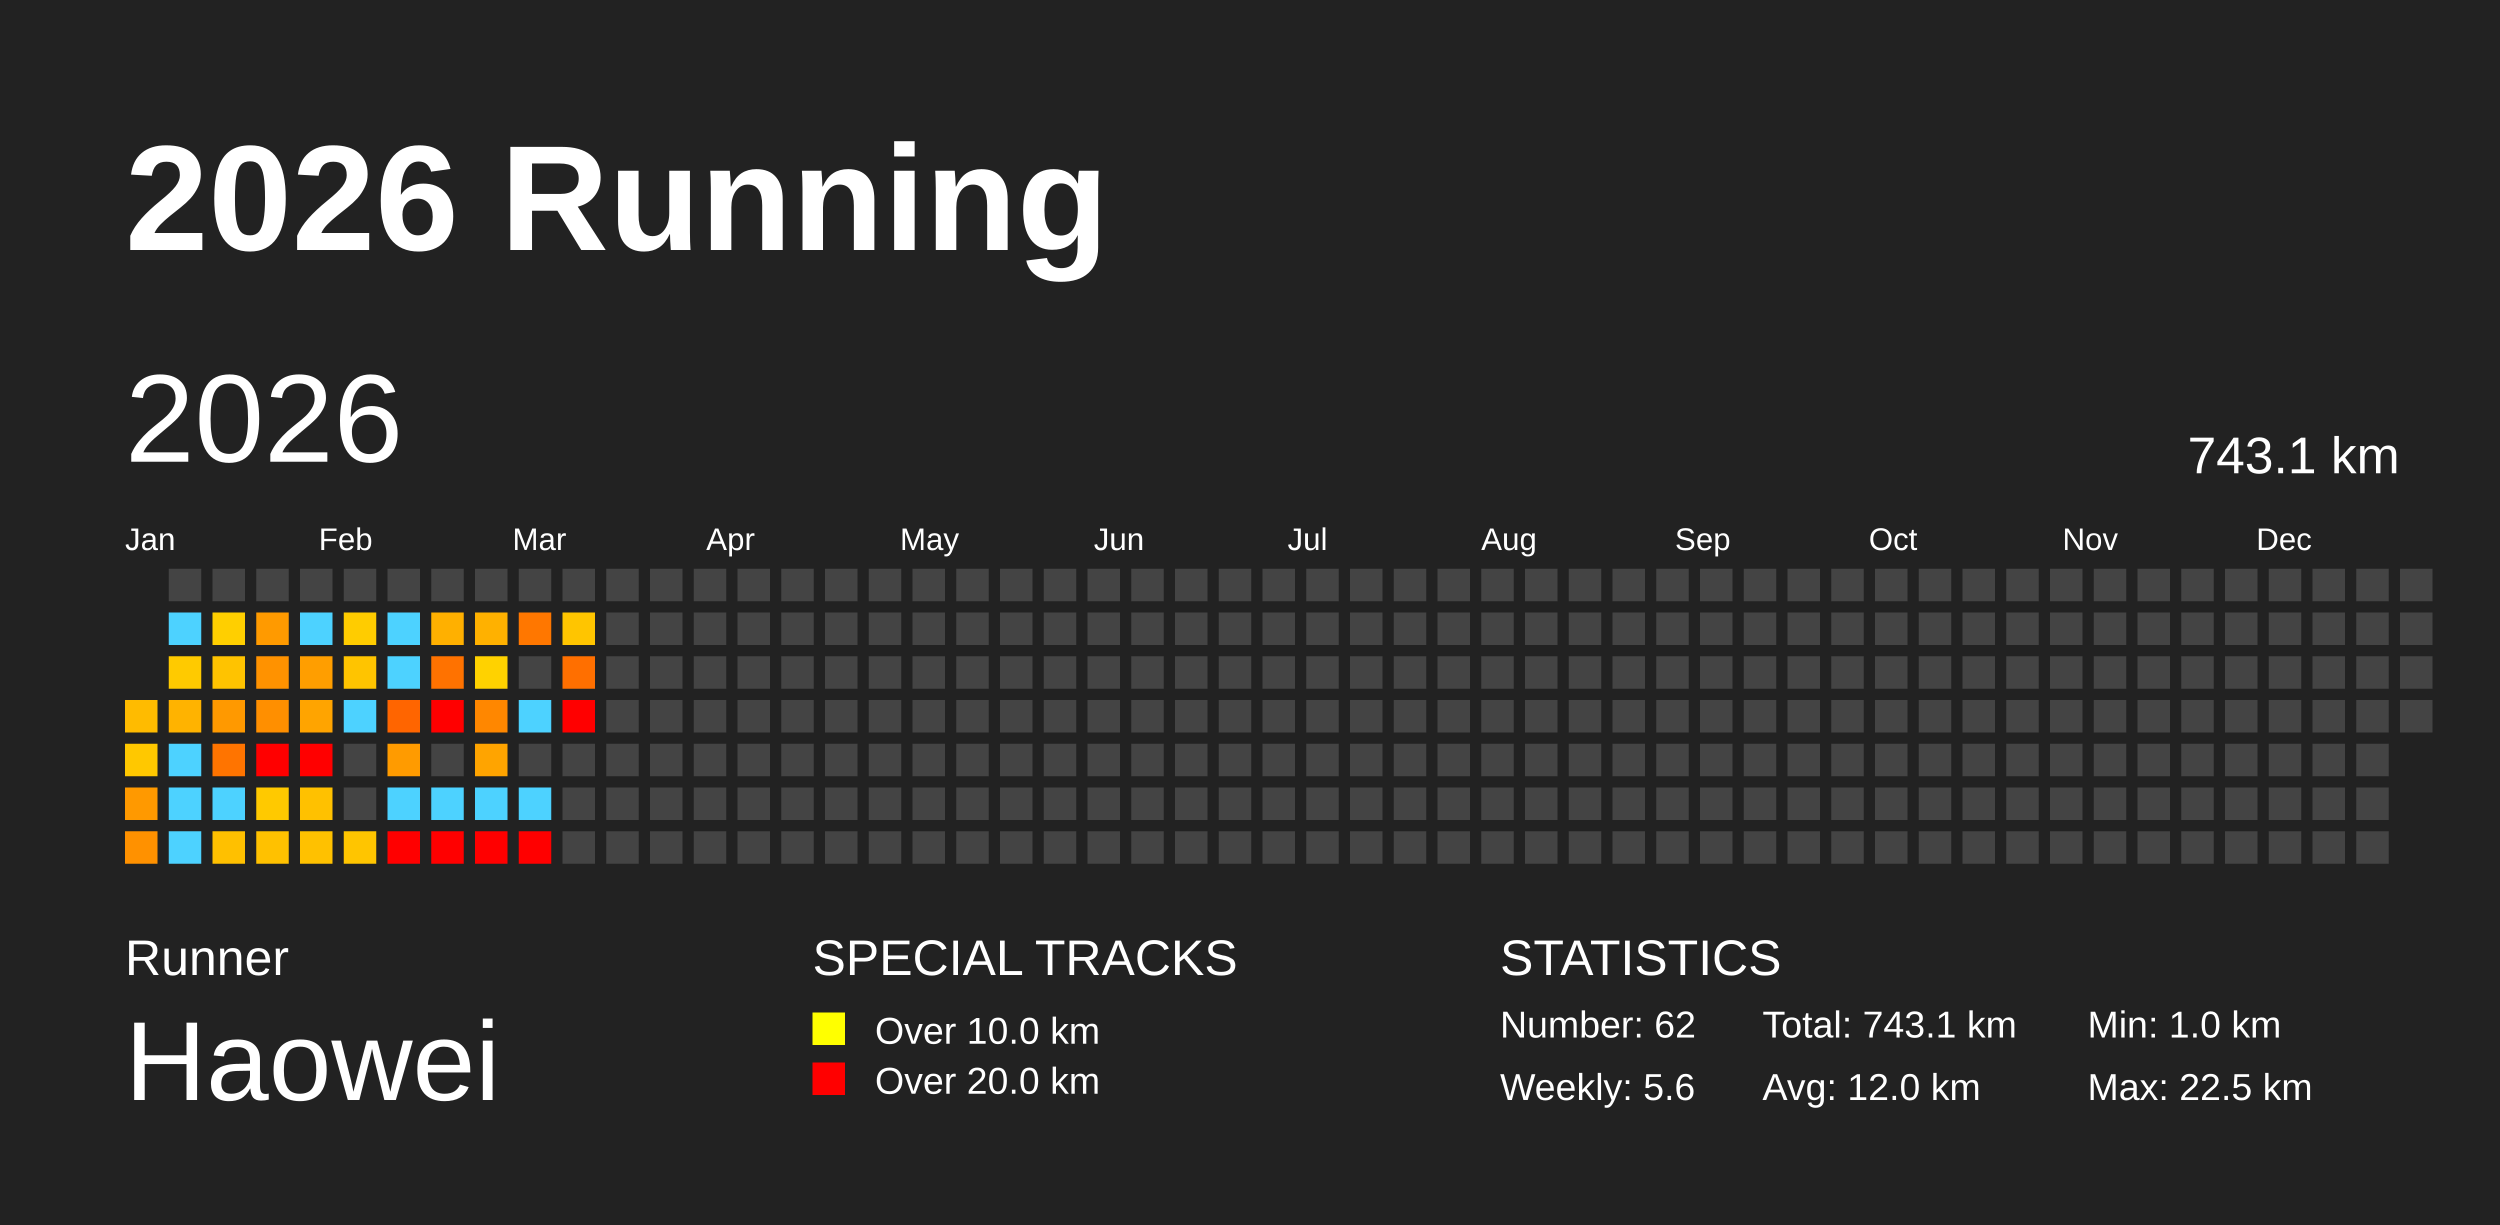
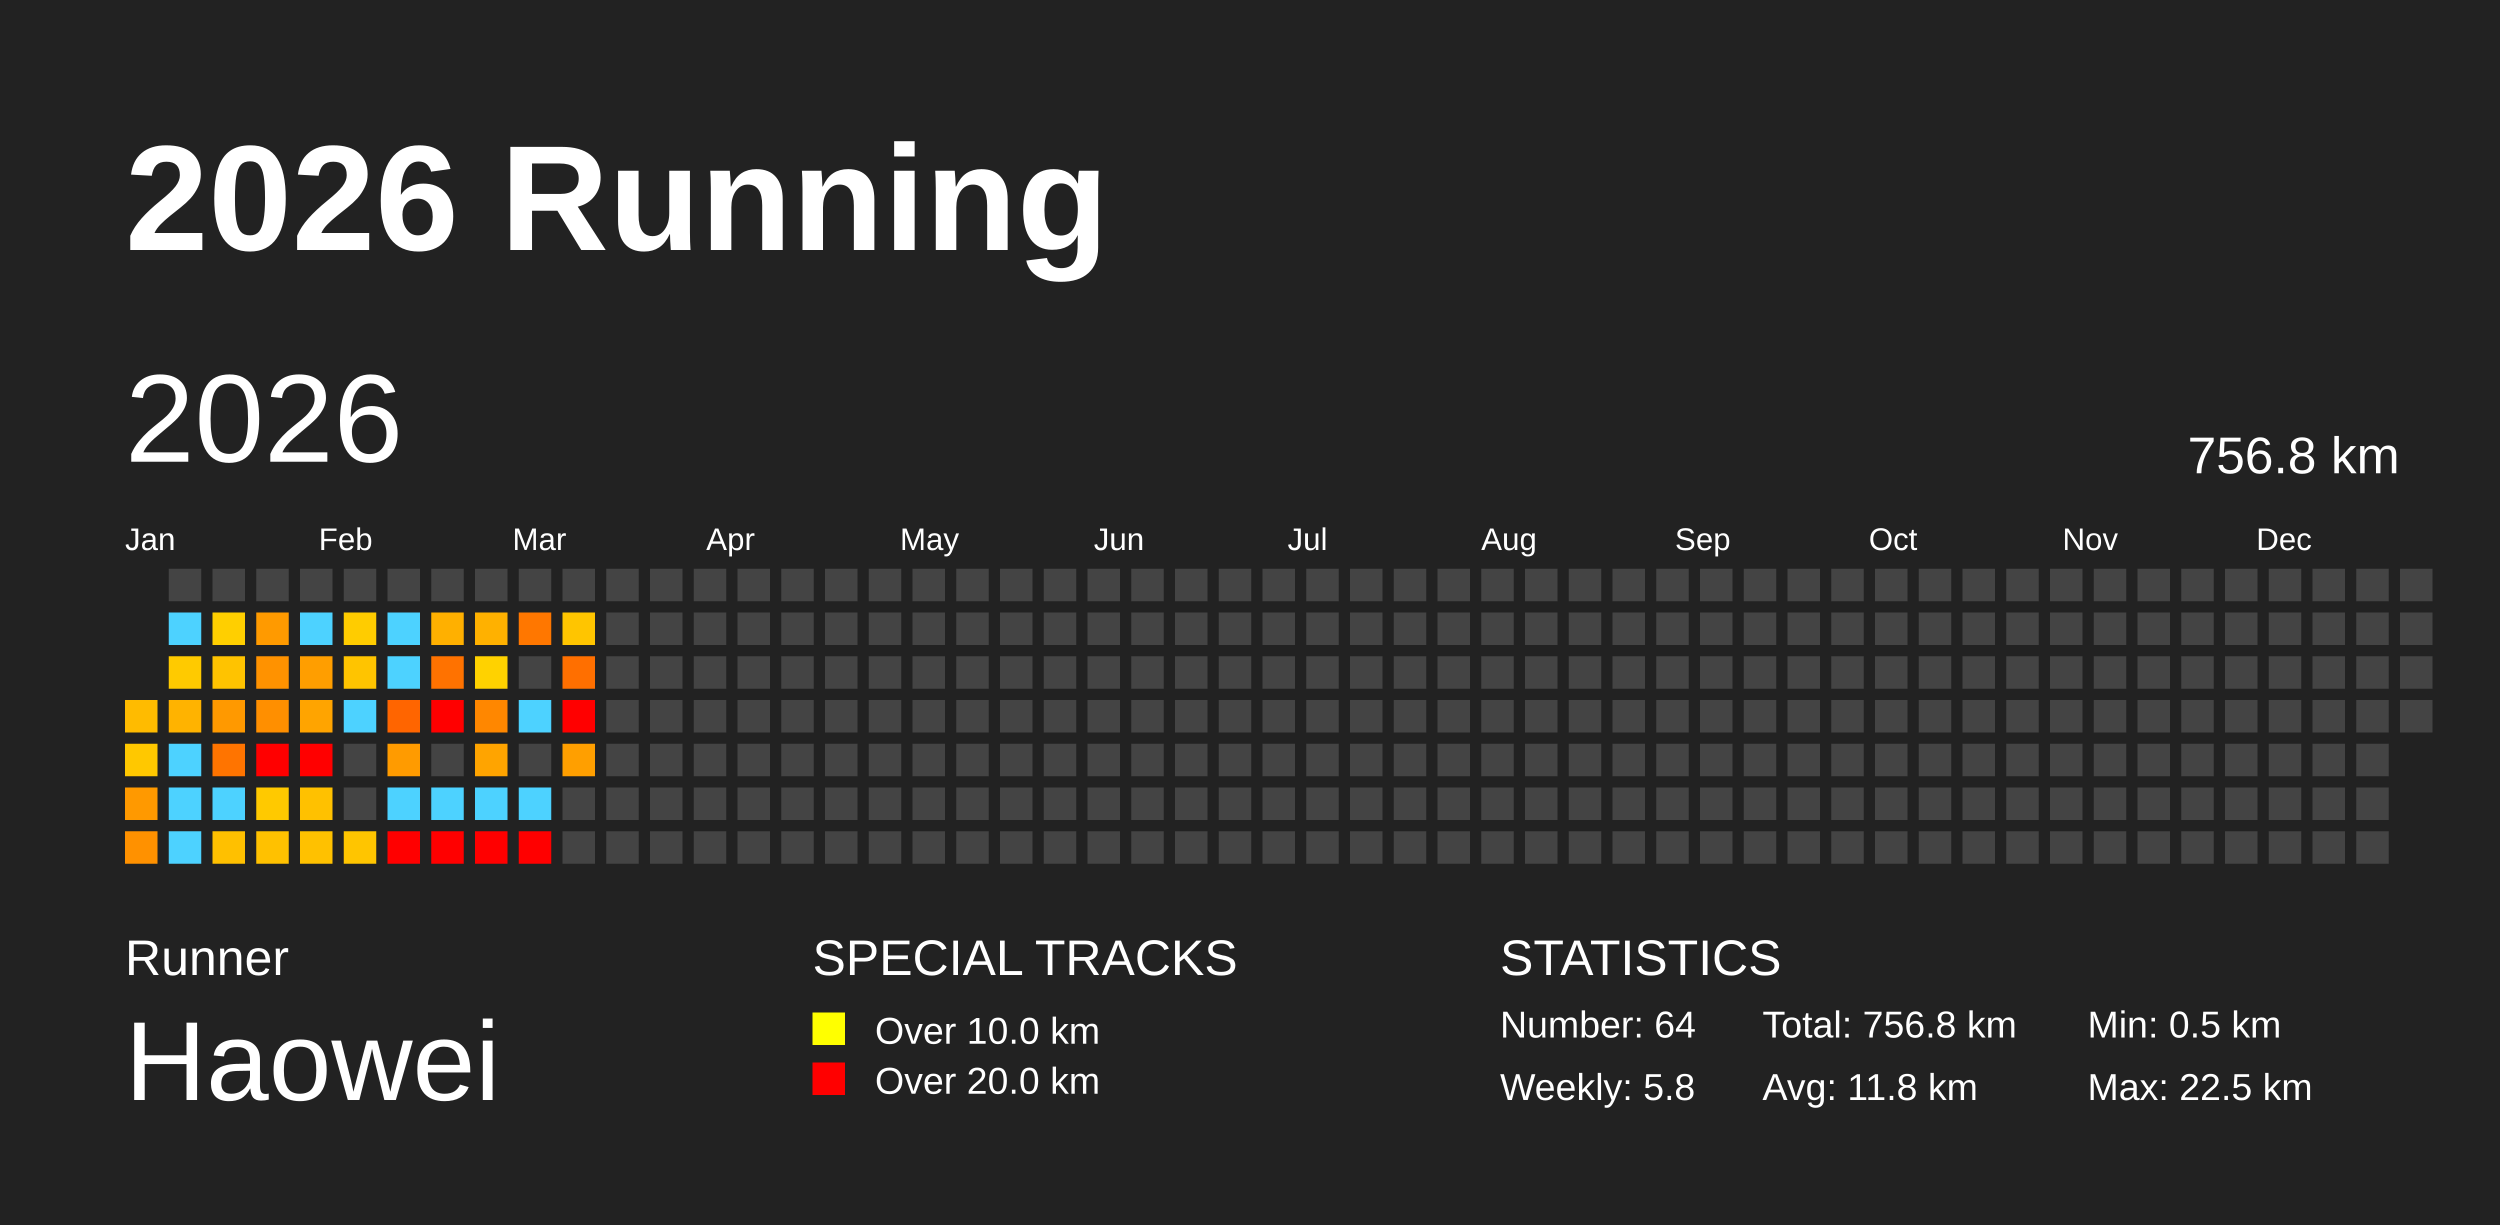
<svg xmlns="http://www.w3.org/2000/svg" baseProfile="full" height="98mm" version="1.1" viewBox="0,0,200,98" width="200mm">
  <defs />
  <rect fill="#222222" height="98" width="200" x="0" y="0" />
  <text fill="#FFFFFF" style="font-size:12px; font-family:Arial; font-weight:bold;" x="10" y="20">2026 Running</text>
  <text fill="#FFFFFF" style="font-size:4px; font-family:Arial" x="10" y="78">Runner</text>
  <text fill="#FFFFFF" style="font-size:9px; font-family:Arial" x="10" y="88">Haowei</text>
  <text fill="#FFFFFF" style="font-size:4px; font-family:Arial" x="65" y="78">SPECIAL TRACKS</text>
  <rect fill="yellow" height="2.6" width="2.6" x="65" y="81" />
  <text fill="#FFFFFF" style="font-size:3px; font-family:Arial" x="70" y="83.5">Over 10.0 km</text>
  <rect fill="red" height="2.6" width="2.6" x="65" y="85" />
  <text fill="#FFFFFF" style="font-size:3px; font-family:Arial" x="70" y="87.5">Over 20.0 km</text>
  <text fill="#FFFFFF" style="font-size:4px; font-family:Arial" x="120" y="78">STATISTICS</text>
-   <text fill="#FFFFFF" style="font-size:3px; font-family:Arial" x="120" y="83">Number: 62</text>
-   <text fill="#FFFFFF" style="font-size:3px; font-family:Arial" x="120" y="88">Weekly: 5.6</text>
-   <text fill="#FFFFFF" style="font-size:3px; font-family:Arial" x="141" y="83">Total: 743.1 km</text>
-   <text fill="#FFFFFF" style="font-size:3px; font-family:Arial" x="141" y="88">Avg: 12.0 km</text>
-   <text fill="#FFFFFF" style="font-size:3px; font-family:Arial" x="167" y="83">Min: 1.0 km</text>
+   <text fill="#FFFFFF" style="font-size:3px; font-family:Arial" x="120" y="83">Number: 64</text>
+   <text fill="#FFFFFF" style="font-size:3px; font-family:Arial" x="120" y="88">Weekly: 5.8</text>
+   <text fill="#FFFFFF" style="font-size:3px; font-family:Arial" x="141" y="83">Total: 756.8 km</text>
+   <text fill="#FFFFFF" style="font-size:3px; font-family:Arial" x="141" y="88">Avg: 11.8 km</text>
+   <text fill="#FFFFFF" style="font-size:3px; font-family:Arial" x="167" y="83">Min: 0.5 km</text>
  <text fill="#FFFFFF" style="font-size:3px; font-family:Arial" x="167" y="88">Max: 22.5 km</text>
  <text dominant-baseline="hanging" fill="#FFFFFF" style="font-size:10.0px; font-family:Arial;" x="10" y="30">2026</text>
-   <text dominant-baseline="hanging" fill="#FFFFFF" style="font-size:4.125px; font-family:Arial;" x="175" y="35">743.1 km</text>
+   <text dominant-baseline="hanging" fill="#FFFFFF" style="font-size:4.125px; font-family:Arial;" x="175" y="35">756.8 km</text>
  <text fill="#FFFFFF" style="font-size:2.5px; font-family:Arial" x="10.0" y="44">Jan</text>
  <text fill="#FFFFFF" style="font-size:2.5px; font-family:Arial" x="25.5" y="44">Feb</text>
  <text fill="#FFFFFF" style="font-size:2.5px; font-family:Arial" x="41.0" y="44">Mar</text>
  <text fill="#FFFFFF" style="font-size:2.5px; font-family:Arial" x="56.5" y="44">Apr</text>
  <text fill="#FFFFFF" style="font-size:2.5px; font-family:Arial" x="72.0" y="44">May</text>
  <text fill="#FFFFFF" style="font-size:2.5px; font-family:Arial" x="87.5" y="44">Jun</text>
  <text fill="#FFFFFF" style="font-size:2.5px; font-family:Arial" x="103.0" y="44">Jul</text>
  <text fill="#FFFFFF" style="font-size:2.5px; font-family:Arial" x="118.5" y="44">Aug</text>
  <text fill="#FFFFFF" style="font-size:2.5px; font-family:Arial" x="134.0" y="44">Sep</text>
  <text fill="#FFFFFF" style="font-size:2.5px; font-family:Arial" x="149.5" y="44">Oct</text>
  <text fill="#FFFFFF" style="font-size:2.5px; font-family:Arial" x="165.0" y="44">Nov</text>
  <text fill="#FFFFFF" style="font-size:2.5px; font-family:Arial" x="180.5" y="44">Dec</text>
  <rect fill="#ffbb00" height="2.6" width="2.6" x="10.0" y="56.0" />
  <rect fill="#ffc800" height="2.6" width="2.6" x="10.0" y="59.5" />
  <rect fill="#ff9900" height="2.6" width="2.6" x="10.0" y="63.0" />
  <rect fill="#ff9100" height="2.6" width="2.6" x="10.0" y="66.5" />
  <rect fill="#444444" height="2.6" width="2.6" x="13.5" y="45.5" />
  <rect fill="#4dd2ff" height="2.6" width="2.6" x="13.5" y="49.0" />
  <rect fill="#ffca00" height="2.6" width="2.6" x="13.5" y="52.5" />
  <rect fill="#ffb300" height="2.6" width="2.6" x="13.5" y="56.0" />
  <rect fill="#4dd2ff" height="2.6" width="2.6" x="13.5" y="59.5" />
  <rect fill="#4dd2ff" height="2.6" width="2.6" x="13.5" y="63.0" />
  <rect fill="#4dd2ff" height="2.6" width="2.6" x="13.5" y="66.5" />
  <rect fill="#444444" height="2.6" width="2.6" x="17.0" y="45.5" />
  <rect fill="#ffcf00" height="2.6" width="2.6" x="17.0" y="49.0" />
  <rect fill="#ffc300" height="2.6" width="2.6" x="17.0" y="52.5" />
  <rect fill="#ff9900" height="2.6" width="2.6" x="17.0" y="56.0" />
  <rect fill="#ff7400" height="2.6" width="2.6" x="17.0" y="59.5" />
  <rect fill="#4dd2ff" height="2.6" width="2.6" x="17.0" y="63.0" />
  <rect fill="#ffc000" height="2.6" width="2.6" x="17.0" y="66.5" />
  <rect fill="#444444" height="2.6" width="2.6" x="20.5" y="45.5" />
  <rect fill="#ff9a00" height="2.6" width="2.6" x="20.5" y="49.0" />
  <rect fill="#ff9200" height="2.6" width="2.6" x="20.5" y="52.5" />
  <rect fill="#ff8f00" height="2.6" width="2.6" x="20.5" y="56.0" />
  <rect fill="red" height="2.6" width="2.6" x="20.5" y="59.5" />
  <rect fill="#ffc900" height="2.6" width="2.6" x="20.5" y="63.0" />
  <rect fill="#ffc100" height="2.6" width="2.6" x="20.5" y="66.5" />
  <rect fill="#444444" height="2.6" width="2.6" x="24.0" y="45.5" />
  <rect fill="#4dd2ff" height="2.6" width="2.6" x="24.0" y="49.0" />
  <rect fill="#ff9e00" height="2.6" width="2.6" x="24.0" y="52.5" />
  <rect fill="#ffa400" height="2.6" width="2.6" x="24.0" y="56.0" />
  <rect fill="red" height="2.6" width="2.6" x="24.0" y="59.5" />
  <rect fill="#ffc100" height="2.6" width="2.6" x="24.0" y="63.0" />
  <rect fill="#ffc100" height="2.6" width="2.6" x="24.0" y="66.5" />
  <rect fill="#444444" height="2.6" width="2.6" x="27.5" y="45.5" />
  <rect fill="#ffcc00" height="2.6" width="2.6" x="27.5" y="49.0" />
  <rect fill="#ffc400" height="2.6" width="2.6" x="27.5" y="52.5" />
  <rect fill="#4dd2ff" height="2.6" width="2.6" x="27.5" y="56.0" />
  <rect fill="#444444" height="2.6" width="2.6" x="27.5" y="59.5" />
  <rect fill="#444444" height="2.6" width="2.6" x="27.5" y="63.0" />
  <rect fill="#ffc500" height="2.6" width="2.6" x="27.5" y="66.5" />
  <rect fill="#444444" height="2.6" width="2.6" x="31.0" y="45.5" />
  <rect fill="#4dd2ff" height="2.6" width="2.6" x="31.0" y="49.0" />
  <rect fill="#4dd2ff" height="2.6" width="2.6" x="31.0" y="52.5" />
  <rect fill="#ff6500" height="2.6" width="2.6" x="31.0" y="56.0" />
  <rect fill="#ff9b00" height="2.6" width="2.6" x="31.0" y="59.5" />
  <rect fill="#4dd2ff" height="2.6" width="2.6" x="31.0" y="63.0" />
  <rect fill="red" height="2.6" width="2.6" x="31.0" y="66.5" />
  <rect fill="#444444" height="2.6" width="2.6" x="34.5" y="45.5" />
  <rect fill="#ffb000" height="2.6" width="2.6" x="34.5" y="49.0" />
  <rect fill="#ff7200" height="2.6" width="2.6" x="34.5" y="52.5" />
  <rect fill="red" height="2.6" width="2.6" x="34.5" y="56.0" />
  <rect fill="#444444" height="2.6" width="2.6" x="34.5" y="59.5" />
  <rect fill="#4dd2ff" height="2.6" width="2.6" x="34.5" y="63.0" />
  <rect fill="red" height="2.6" width="2.6" x="34.5" y="66.5" />
  <rect fill="#444444" height="2.6" width="2.6" x="38.0" y="45.5" />
  <rect fill="#ffb100" height="2.6" width="2.6" x="38.0" y="49.0" />
  <rect fill="#ffd200" height="2.6" width="2.6" x="38.0" y="52.5" />
  <rect fill="#ff8700" height="2.6" width="2.6" x="38.0" y="56.0" />
  <rect fill="#ffa400" height="2.6" width="2.6" x="38.0" y="59.5" />
  <rect fill="#4dd2ff" height="2.6" width="2.6" x="38.0" y="63.0" />
  <rect fill="red" height="2.6" width="2.6" x="38.0" y="66.5" />
  <rect fill="#444444" height="2.6" width="2.6" x="41.5" y="45.5" />
  <rect fill="#ff7700" height="2.6" width="2.6" x="41.5" y="49.0" />
  <rect fill="#444444" height="2.6" width="2.6" x="41.5" y="52.5" />
  <rect fill="#4dd2ff" height="2.6" width="2.6" x="41.5" y="56.0" />
  <rect fill="#444444" height="2.6" width="2.6" x="41.5" y="59.5" />
  <rect fill="#4dd2ff" height="2.6" width="2.6" x="41.5" y="63.0" />
  <rect fill="red" height="2.6" width="2.6" x="41.5" y="66.5" />
  <rect fill="#444444" height="2.6" width="2.6" x="45.0" y="45.5" />
  <rect fill="#ffc500" height="2.6" width="2.6" x="45.0" y="49.0" />
  <rect fill="#ff6f00" height="2.6" width="2.6" x="45.0" y="52.5" />
  <rect fill="red" height="2.6" width="2.6" x="45.0" y="56.0" />
-   <rect fill="#444444" height="2.6" width="2.6" x="45.0" y="59.5" />
+   <rect fill="#ff9f00" height="2.6" width="2.6" x="45.0" y="59.5" />
  <rect fill="#444444" height="2.6" width="2.6" x="45.0" y="63.0" />
  <rect fill="#444444" height="2.6" width="2.6" x="45.0" y="66.5" />
  <rect fill="#444444" height="2.6" width="2.6" x="48.5" y="45.5" />
  <rect fill="#444444" height="2.6" width="2.6" x="48.5" y="49.0" />
  <rect fill="#444444" height="2.6" width="2.6" x="48.5" y="52.5" />
  <rect fill="#444444" height="2.6" width="2.6" x="48.5" y="56.0" />
  <rect fill="#444444" height="2.6" width="2.6" x="48.5" y="59.5" />
  <rect fill="#444444" height="2.6" width="2.6" x="48.5" y="63.0" />
  <rect fill="#444444" height="2.6" width="2.6" x="48.5" y="66.5" />
  <rect fill="#444444" height="2.6" width="2.6" x="52.0" y="45.5" />
  <rect fill="#444444" height="2.6" width="2.6" x="52.0" y="49.0" />
  <rect fill="#444444" height="2.6" width="2.6" x="52.0" y="52.5" />
  <rect fill="#444444" height="2.6" width="2.6" x="52.0" y="56.0" />
  <rect fill="#444444" height="2.6" width="2.6" x="52.0" y="59.5" />
  <rect fill="#444444" height="2.6" width="2.6" x="52.0" y="63.0" />
  <rect fill="#444444" height="2.6" width="2.6" x="52.0" y="66.5" />
  <rect fill="#444444" height="2.6" width="2.6" x="55.5" y="45.5" />
  <rect fill="#444444" height="2.6" width="2.6" x="55.5" y="49.0" />
  <rect fill="#444444" height="2.6" width="2.6" x="55.5" y="52.5" />
  <rect fill="#444444" height="2.6" width="2.6" x="55.5" y="56.0" />
  <rect fill="#444444" height="2.6" width="2.6" x="55.5" y="59.5" />
  <rect fill="#444444" height="2.6" width="2.6" x="55.5" y="63.0" />
  <rect fill="#444444" height="2.6" width="2.6" x="55.5" y="66.5" />
  <rect fill="#444444" height="2.6" width="2.6" x="59.0" y="45.5" />
  <rect fill="#444444" height="2.6" width="2.6" x="59.0" y="49.0" />
  <rect fill="#444444" height="2.6" width="2.6" x="59.0" y="52.5" />
  <rect fill="#444444" height="2.6" width="2.6" x="59.0" y="56.0" />
  <rect fill="#444444" height="2.6" width="2.6" x="59.0" y="59.5" />
  <rect fill="#444444" height="2.6" width="2.6" x="59.0" y="63.0" />
  <rect fill="#444444" height="2.6" width="2.6" x="59.0" y="66.5" />
  <rect fill="#444444" height="2.6" width="2.6" x="62.5" y="45.5" />
  <rect fill="#444444" height="2.6" width="2.6" x="62.5" y="49.0" />
  <rect fill="#444444" height="2.6" width="2.6" x="62.5" y="52.5" />
  <rect fill="#444444" height="2.6" width="2.6" x="62.5" y="56.0" />
  <rect fill="#444444" height="2.6" width="2.6" x="62.5" y="59.5" />
  <rect fill="#444444" height="2.6" width="2.6" x="62.5" y="63.0" />
  <rect fill="#444444" height="2.6" width="2.6" x="62.5" y="66.5" />
  <rect fill="#444444" height="2.6" width="2.6" x="66.0" y="45.5" />
  <rect fill="#444444" height="2.6" width="2.6" x="66.0" y="49.0" />
  <rect fill="#444444" height="2.6" width="2.6" x="66.0" y="52.5" />
  <rect fill="#444444" height="2.6" width="2.6" x="66.0" y="56.0" />
  <rect fill="#444444" height="2.6" width="2.6" x="66.0" y="59.5" />
  <rect fill="#444444" height="2.6" width="2.6" x="66.0" y="63.0" />
  <rect fill="#444444" height="2.6" width="2.6" x="66.0" y="66.5" />
  <rect fill="#444444" height="2.6" width="2.6" x="69.5" y="45.5" />
  <rect fill="#444444" height="2.6" width="2.6" x="69.5" y="49.0" />
  <rect fill="#444444" height="2.6" width="2.6" x="69.5" y="52.5" />
  <rect fill="#444444" height="2.6" width="2.6" x="69.5" y="56.0" />
  <rect fill="#444444" height="2.6" width="2.6" x="69.5" y="59.5" />
  <rect fill="#444444" height="2.6" width="2.6" x="69.5" y="63.0" />
  <rect fill="#444444" height="2.6" width="2.6" x="69.5" y="66.5" />
  <rect fill="#444444" height="2.6" width="2.6" x="73.0" y="45.5" />
  <rect fill="#444444" height="2.6" width="2.6" x="73.0" y="49.0" />
  <rect fill="#444444" height="2.6" width="2.6" x="73.0" y="52.5" />
  <rect fill="#444444" height="2.6" width="2.6" x="73.0" y="56.0" />
  <rect fill="#444444" height="2.6" width="2.6" x="73.0" y="59.5" />
  <rect fill="#444444" height="2.6" width="2.6" x="73.0" y="63.0" />
  <rect fill="#444444" height="2.6" width="2.6" x="73.0" y="66.5" />
  <rect fill="#444444" height="2.6" width="2.6" x="76.5" y="45.5" />
  <rect fill="#444444" height="2.6" width="2.6" x="76.5" y="49.0" />
  <rect fill="#444444" height="2.6" width="2.6" x="76.5" y="52.5" />
  <rect fill="#444444" height="2.6" width="2.6" x="76.5" y="56.0" />
  <rect fill="#444444" height="2.6" width="2.6" x="76.5" y="59.5" />
  <rect fill="#444444" height="2.6" width="2.6" x="76.5" y="63.0" />
  <rect fill="#444444" height="2.6" width="2.6" x="76.5" y="66.5" />
  <rect fill="#444444" height="2.6" width="2.6" x="80.0" y="45.5" />
  <rect fill="#444444" height="2.6" width="2.6" x="80.0" y="49.0" />
  <rect fill="#444444" height="2.6" width="2.6" x="80.0" y="52.5" />
  <rect fill="#444444" height="2.6" width="2.6" x="80.0" y="56.0" />
  <rect fill="#444444" height="2.6" width="2.6" x="80.0" y="59.5" />
  <rect fill="#444444" height="2.6" width="2.6" x="80.0" y="63.0" />
  <rect fill="#444444" height="2.6" width="2.6" x="80.0" y="66.5" />
  <rect fill="#444444" height="2.6" width="2.6" x="83.5" y="45.5" />
  <rect fill="#444444" height="2.6" width="2.6" x="83.5" y="49.0" />
  <rect fill="#444444" height="2.6" width="2.6" x="83.5" y="52.5" />
  <rect fill="#444444" height="2.6" width="2.6" x="83.5" y="56.0" />
  <rect fill="#444444" height="2.6" width="2.6" x="83.5" y="59.5" />
  <rect fill="#444444" height="2.6" width="2.6" x="83.5" y="63.0" />
  <rect fill="#444444" height="2.6" width="2.6" x="83.5" y="66.5" />
  <rect fill="#444444" height="2.6" width="2.6" x="87.0" y="45.5" />
  <rect fill="#444444" height="2.6" width="2.6" x="87.0" y="49.0" />
  <rect fill="#444444" height="2.6" width="2.6" x="87.0" y="52.5" />
  <rect fill="#444444" height="2.6" width="2.6" x="87.0" y="56.0" />
  <rect fill="#444444" height="2.6" width="2.6" x="87.0" y="59.5" />
  <rect fill="#444444" height="2.6" width="2.6" x="87.0" y="63.0" />
  <rect fill="#444444" height="2.6" width="2.6" x="87.0" y="66.5" />
  <rect fill="#444444" height="2.6" width="2.6" x="90.5" y="45.5" />
  <rect fill="#444444" height="2.6" width="2.6" x="90.5" y="49.0" />
  <rect fill="#444444" height="2.6" width="2.6" x="90.5" y="52.5" />
  <rect fill="#444444" height="2.6" width="2.6" x="90.5" y="56.0" />
  <rect fill="#444444" height="2.6" width="2.6" x="90.5" y="59.5" />
  <rect fill="#444444" height="2.6" width="2.6" x="90.5" y="63.0" />
  <rect fill="#444444" height="2.6" width="2.6" x="90.5" y="66.5" />
  <rect fill="#444444" height="2.6" width="2.6" x="94.0" y="45.5" />
  <rect fill="#444444" height="2.6" width="2.6" x="94.0" y="49.0" />
  <rect fill="#444444" height="2.6" width="2.6" x="94.0" y="52.5" />
  <rect fill="#444444" height="2.6" width="2.6" x="94.0" y="56.0" />
  <rect fill="#444444" height="2.6" width="2.6" x="94.0" y="59.5" />
  <rect fill="#444444" height="2.6" width="2.6" x="94.0" y="63.0" />
  <rect fill="#444444" height="2.6" width="2.6" x="94.0" y="66.5" />
  <rect fill="#444444" height="2.6" width="2.6" x="97.5" y="45.5" />
  <rect fill="#444444" height="2.6" width="2.6" x="97.5" y="49.0" />
  <rect fill="#444444" height="2.6" width="2.6" x="97.5" y="52.5" />
  <rect fill="#444444" height="2.6" width="2.6" x="97.5" y="56.0" />
  <rect fill="#444444" height="2.6" width="2.6" x="97.5" y="59.5" />
  <rect fill="#444444" height="2.6" width="2.6" x="97.5" y="63.0" />
  <rect fill="#444444" height="2.6" width="2.6" x="97.5" y="66.5" />
  <rect fill="#444444" height="2.6" width="2.6" x="101.0" y="45.5" />
  <rect fill="#444444" height="2.6" width="2.6" x="101.0" y="49.0" />
  <rect fill="#444444" height="2.6" width="2.6" x="101.0" y="52.5" />
  <rect fill="#444444" height="2.6" width="2.6" x="101.0" y="56.0" />
  <rect fill="#444444" height="2.6" width="2.6" x="101.0" y="59.5" />
  <rect fill="#444444" height="2.6" width="2.6" x="101.0" y="63.0" />
  <rect fill="#444444" height="2.6" width="2.6" x="101.0" y="66.5" />
  <rect fill="#444444" height="2.6" width="2.6" x="104.5" y="45.5" />
  <rect fill="#444444" height="2.6" width="2.6" x="104.5" y="49.0" />
  <rect fill="#444444" height="2.6" width="2.6" x="104.5" y="52.5" />
  <rect fill="#444444" height="2.6" width="2.6" x="104.5" y="56.0" />
  <rect fill="#444444" height="2.6" width="2.6" x="104.5" y="59.5" />
  <rect fill="#444444" height="2.6" width="2.6" x="104.5" y="63.0" />
  <rect fill="#444444" height="2.6" width="2.6" x="104.5" y="66.5" />
  <rect fill="#444444" height="2.6" width="2.6" x="108.0" y="45.5" />
  <rect fill="#444444" height="2.6" width="2.6" x="108.0" y="49.0" />
  <rect fill="#444444" height="2.6" width="2.6" x="108.0" y="52.5" />
  <rect fill="#444444" height="2.6" width="2.6" x="108.0" y="56.0" />
  <rect fill="#444444" height="2.6" width="2.6" x="108.0" y="59.5" />
  <rect fill="#444444" height="2.6" width="2.6" x="108.0" y="63.0" />
  <rect fill="#444444" height="2.6" width="2.6" x="108.0" y="66.5" />
  <rect fill="#444444" height="2.6" width="2.6" x="111.5" y="45.5" />
  <rect fill="#444444" height="2.6" width="2.6" x="111.5" y="49.0" />
  <rect fill="#444444" height="2.6" width="2.6" x="111.5" y="52.5" />
  <rect fill="#444444" height="2.6" width="2.6" x="111.5" y="56.0" />
  <rect fill="#444444" height="2.6" width="2.6" x="111.5" y="59.5" />
  <rect fill="#444444" height="2.6" width="2.6" x="111.5" y="63.0" />
  <rect fill="#444444" height="2.6" width="2.6" x="111.5" y="66.5" />
  <rect fill="#444444" height="2.6" width="2.6" x="115.0" y="45.5" />
  <rect fill="#444444" height="2.6" width="2.6" x="115.0" y="49.0" />
  <rect fill="#444444" height="2.6" width="2.6" x="115.0" y="52.5" />
  <rect fill="#444444" height="2.6" width="2.6" x="115.0" y="56.0" />
  <rect fill="#444444" height="2.6" width="2.6" x="115.0" y="59.5" />
  <rect fill="#444444" height="2.6" width="2.6" x="115.0" y="63.0" />
  <rect fill="#444444" height="2.6" width="2.6" x="115.0" y="66.5" />
  <rect fill="#444444" height="2.6" width="2.6" x="118.5" y="45.5" />
  <rect fill="#444444" height="2.6" width="2.6" x="118.5" y="49.0" />
  <rect fill="#444444" height="2.6" width="2.6" x="118.5" y="52.5" />
  <rect fill="#444444" height="2.6" width="2.6" x="118.5" y="56.0" />
  <rect fill="#444444" height="2.6" width="2.6" x="118.5" y="59.5" />
  <rect fill="#444444" height="2.6" width="2.6" x="118.5" y="63.0" />
  <rect fill="#444444" height="2.6" width="2.6" x="118.5" y="66.5" />
  <rect fill="#444444" height="2.6" width="2.6" x="122.0" y="45.5" />
  <rect fill="#444444" height="2.6" width="2.6" x="122.0" y="49.0" />
  <rect fill="#444444" height="2.6" width="2.6" x="122.0" y="52.5" />
  <rect fill="#444444" height="2.6" width="2.6" x="122.0" y="56.0" />
  <rect fill="#444444" height="2.6" width="2.6" x="122.0" y="59.5" />
  <rect fill="#444444" height="2.6" width="2.6" x="122.0" y="63.0" />
  <rect fill="#444444" height="2.6" width="2.6" x="122.0" y="66.5" />
  <rect fill="#444444" height="2.6" width="2.6" x="125.5" y="45.5" />
  <rect fill="#444444" height="2.6" width="2.6" x="125.5" y="49.0" />
  <rect fill="#444444" height="2.6" width="2.6" x="125.5" y="52.5" />
  <rect fill="#444444" height="2.6" width="2.6" x="125.5" y="56.0" />
  <rect fill="#444444" height="2.6" width="2.6" x="125.5" y="59.5" />
  <rect fill="#444444" height="2.6" width="2.6" x="125.5" y="63.0" />
  <rect fill="#444444" height="2.6" width="2.6" x="125.5" y="66.5" />
  <rect fill="#444444" height="2.6" width="2.6" x="129.0" y="45.5" />
  <rect fill="#444444" height="2.6" width="2.6" x="129.0" y="49.0" />
  <rect fill="#444444" height="2.6" width="2.6" x="129.0" y="52.5" />
  <rect fill="#444444" height="2.6" width="2.6" x="129.0" y="56.0" />
  <rect fill="#444444" height="2.6" width="2.6" x="129.0" y="59.5" />
  <rect fill="#444444" height="2.6" width="2.6" x="129.0" y="63.0" />
  <rect fill="#444444" height="2.6" width="2.6" x="129.0" y="66.5" />
  <rect fill="#444444" height="2.6" width="2.6" x="132.5" y="45.5" />
  <rect fill="#444444" height="2.6" width="2.6" x="132.5" y="49.0" />
  <rect fill="#444444" height="2.6" width="2.6" x="132.5" y="52.5" />
  <rect fill="#444444" height="2.6" width="2.6" x="132.5" y="56.0" />
  <rect fill="#444444" height="2.6" width="2.6" x="132.5" y="59.5" />
  <rect fill="#444444" height="2.6" width="2.6" x="132.5" y="63.0" />
  <rect fill="#444444" height="2.6" width="2.6" x="132.5" y="66.5" />
  <rect fill="#444444" height="2.6" width="2.6" x="136.0" y="45.5" />
  <rect fill="#444444" height="2.6" width="2.6" x="136.0" y="49.0" />
  <rect fill="#444444" height="2.6" width="2.6" x="136.0" y="52.5" />
  <rect fill="#444444" height="2.6" width="2.6" x="136.0" y="56.0" />
  <rect fill="#444444" height="2.6" width="2.6" x="136.0" y="59.5" />
  <rect fill="#444444" height="2.6" width="2.6" x="136.0" y="63.0" />
  <rect fill="#444444" height="2.6" width="2.6" x="136.0" y="66.5" />
  <rect fill="#444444" height="2.6" width="2.6" x="139.5" y="45.5" />
  <rect fill="#444444" height="2.6" width="2.6" x="139.5" y="49.0" />
  <rect fill="#444444" height="2.6" width="2.6" x="139.5" y="52.5" />
  <rect fill="#444444" height="2.6" width="2.6" x="139.5" y="56.0" />
  <rect fill="#444444" height="2.6" width="2.6" x="139.5" y="59.5" />
  <rect fill="#444444" height="2.6" width="2.6" x="139.5" y="63.0" />
  <rect fill="#444444" height="2.6" width="2.6" x="139.5" y="66.5" />
  <rect fill="#444444" height="2.6" width="2.6" x="143.0" y="45.5" />
  <rect fill="#444444" height="2.6" width="2.6" x="143.0" y="49.0" />
  <rect fill="#444444" height="2.6" width="2.6" x="143.0" y="52.5" />
  <rect fill="#444444" height="2.6" width="2.6" x="143.0" y="56.0" />
  <rect fill="#444444" height="2.6" width="2.6" x="143.0" y="59.5" />
  <rect fill="#444444" height="2.6" width="2.6" x="143.0" y="63.0" />
  <rect fill="#444444" height="2.6" width="2.6" x="143.0" y="66.5" />
  <rect fill="#444444" height="2.6" width="2.6" x="146.5" y="45.5" />
  <rect fill="#444444" height="2.6" width="2.6" x="146.5" y="49.0" />
  <rect fill="#444444" height="2.6" width="2.6" x="146.5" y="52.5" />
  <rect fill="#444444" height="2.6" width="2.6" x="146.5" y="56.0" />
  <rect fill="#444444" height="2.6" width="2.6" x="146.5" y="59.5" />
  <rect fill="#444444" height="2.6" width="2.6" x="146.5" y="63.0" />
  <rect fill="#444444" height="2.6" width="2.6" x="146.5" y="66.5" />
  <rect fill="#444444" height="2.6" width="2.6" x="150.0" y="45.5" />
  <rect fill="#444444" height="2.6" width="2.6" x="150.0" y="49.0" />
  <rect fill="#444444" height="2.6" width="2.6" x="150.0" y="52.5" />
  <rect fill="#444444" height="2.6" width="2.6" x="150.0" y="56.0" />
  <rect fill="#444444" height="2.6" width="2.6" x="150.0" y="59.5" />
  <rect fill="#444444" height="2.6" width="2.6" x="150.0" y="63.0" />
  <rect fill="#444444" height="2.6" width="2.6" x="150.0" y="66.5" />
  <rect fill="#444444" height="2.6" width="2.6" x="153.5" y="45.5" />
  <rect fill="#444444" height="2.6" width="2.6" x="153.5" y="49.0" />
  <rect fill="#444444" height="2.6" width="2.6" x="153.5" y="52.5" />
  <rect fill="#444444" height="2.6" width="2.6" x="153.5" y="56.0" />
  <rect fill="#444444" height="2.6" width="2.6" x="153.5" y="59.5" />
  <rect fill="#444444" height="2.6" width="2.6" x="153.5" y="63.0" />
  <rect fill="#444444" height="2.6" width="2.6" x="153.5" y="66.5" />
  <rect fill="#444444" height="2.6" width="2.6" x="157.0" y="45.5" />
  <rect fill="#444444" height="2.6" width="2.6" x="157.0" y="49.0" />
  <rect fill="#444444" height="2.6" width="2.6" x="157.0" y="52.5" />
  <rect fill="#444444" height="2.6" width="2.6" x="157.0" y="56.0" />
  <rect fill="#444444" height="2.6" width="2.6" x="157.0" y="59.5" />
  <rect fill="#444444" height="2.6" width="2.6" x="157.0" y="63.0" />
  <rect fill="#444444" height="2.6" width="2.6" x="157.0" y="66.5" />
  <rect fill="#444444" height="2.6" width="2.6" x="160.5" y="45.5" />
  <rect fill="#444444" height="2.6" width="2.6" x="160.5" y="49.0" />
  <rect fill="#444444" height="2.6" width="2.6" x="160.5" y="52.5" />
  <rect fill="#444444" height="2.6" width="2.6" x="160.5" y="56.0" />
  <rect fill="#444444" height="2.6" width="2.6" x="160.5" y="59.5" />
  <rect fill="#444444" height="2.6" width="2.6" x="160.5" y="63.0" />
  <rect fill="#444444" height="2.6" width="2.6" x="160.5" y="66.5" />
  <rect fill="#444444" height="2.6" width="2.6" x="164.0" y="45.5" />
  <rect fill="#444444" height="2.6" width="2.6" x="164.0" y="49.0" />
  <rect fill="#444444" height="2.6" width="2.6" x="164.0" y="52.5" />
  <rect fill="#444444" height="2.6" width="2.6" x="164.0" y="56.0" />
  <rect fill="#444444" height="2.6" width="2.6" x="164.0" y="59.5" />
  <rect fill="#444444" height="2.6" width="2.6" x="164.0" y="63.0" />
  <rect fill="#444444" height="2.6" width="2.6" x="164.0" y="66.5" />
  <rect fill="#444444" height="2.6" width="2.6" x="167.5" y="45.5" />
  <rect fill="#444444" height="2.6" width="2.6" x="167.5" y="49.0" />
  <rect fill="#444444" height="2.6" width="2.6" x="167.5" y="52.5" />
  <rect fill="#444444" height="2.6" width="2.6" x="167.5" y="56.0" />
  <rect fill="#444444" height="2.6" width="2.6" x="167.5" y="59.5" />
  <rect fill="#444444" height="2.6" width="2.6" x="167.5" y="63.0" />
  <rect fill="#444444" height="2.6" width="2.6" x="167.5" y="66.5" />
  <rect fill="#444444" height="2.6" width="2.6" x="171.0" y="45.5" />
  <rect fill="#444444" height="2.6" width="2.6" x="171.0" y="49.0" />
  <rect fill="#444444" height="2.6" width="2.6" x="171.0" y="52.5" />
  <rect fill="#444444" height="2.6" width="2.6" x="171.0" y="56.0" />
  <rect fill="#444444" height="2.6" width="2.6" x="171.0" y="59.5" />
  <rect fill="#444444" height="2.6" width="2.6" x="171.0" y="63.0" />
  <rect fill="#444444" height="2.6" width="2.6" x="171.0" y="66.5" />
  <rect fill="#444444" height="2.6" width="2.6" x="174.5" y="45.5" />
  <rect fill="#444444" height="2.6" width="2.6" x="174.5" y="49.0" />
  <rect fill="#444444" height="2.6" width="2.6" x="174.5" y="52.5" />
  <rect fill="#444444" height="2.6" width="2.6" x="174.5" y="56.0" />
  <rect fill="#444444" height="2.6" width="2.6" x="174.5" y="59.5" />
  <rect fill="#444444" height="2.6" width="2.6" x="174.5" y="63.0" />
  <rect fill="#444444" height="2.6" width="2.6" x="174.5" y="66.5" />
  <rect fill="#444444" height="2.6" width="2.6" x="178.0" y="45.5" />
  <rect fill="#444444" height="2.6" width="2.6" x="178.0" y="49.0" />
  <rect fill="#444444" height="2.6" width="2.6" x="178.0" y="52.5" />
  <rect fill="#444444" height="2.6" width="2.6" x="178.0" y="56.0" />
  <rect fill="#444444" height="2.6" width="2.6" x="178.0" y="59.5" />
  <rect fill="#444444" height="2.6" width="2.6" x="178.0" y="63.0" />
  <rect fill="#444444" height="2.6" width="2.6" x="178.0" y="66.5" />
  <rect fill="#444444" height="2.6" width="2.6" x="181.5" y="45.5" />
  <rect fill="#444444" height="2.6" width="2.6" x="181.5" y="49.0" />
  <rect fill="#444444" height="2.6" width="2.6" x="181.5" y="52.5" />
  <rect fill="#444444" height="2.6" width="2.6" x="181.5" y="56.0" />
  <rect fill="#444444" height="2.6" width="2.6" x="181.5" y="59.5" />
  <rect fill="#444444" height="2.6" width="2.6" x="181.5" y="63.0" />
  <rect fill="#444444" height="2.6" width="2.6" x="181.5" y="66.5" />
  <rect fill="#444444" height="2.6" width="2.6" x="185.0" y="45.5" />
  <rect fill="#444444" height="2.6" width="2.6" x="185.0" y="49.0" />
  <rect fill="#444444" height="2.6" width="2.6" x="185.0" y="52.5" />
  <rect fill="#444444" height="2.6" width="2.6" x="185.0" y="56.0" />
  <rect fill="#444444" height="2.6" width="2.6" x="185.0" y="59.5" />
  <rect fill="#444444" height="2.6" width="2.6" x="185.0" y="63.0" />
  <rect fill="#444444" height="2.6" width="2.6" x="185.0" y="66.5" />
  <rect fill="#444444" height="2.6" width="2.6" x="188.5" y="45.5" />
  <rect fill="#444444" height="2.6" width="2.6" x="188.5" y="49.0" />
  <rect fill="#444444" height="2.6" width="2.6" x="188.5" y="52.5" />
  <rect fill="#444444" height="2.6" width="2.6" x="188.5" y="56.0" />
  <rect fill="#444444" height="2.6" width="2.6" x="188.5" y="59.5" />
  <rect fill="#444444" height="2.6" width="2.6" x="188.5" y="63.0" />
  <rect fill="#444444" height="2.6" width="2.6" x="188.5" y="66.5" />
  <rect fill="#444444" height="2.6" width="2.6" x="192.0" y="45.5" />
  <rect fill="#444444" height="2.6" width="2.6" x="192.0" y="49.0" />
  <rect fill="#444444" height="2.6" width="2.6" x="192.0" y="52.5" />
  <rect fill="#444444" height="2.6" width="2.6" x="192.0" y="56.0" />
</svg>
